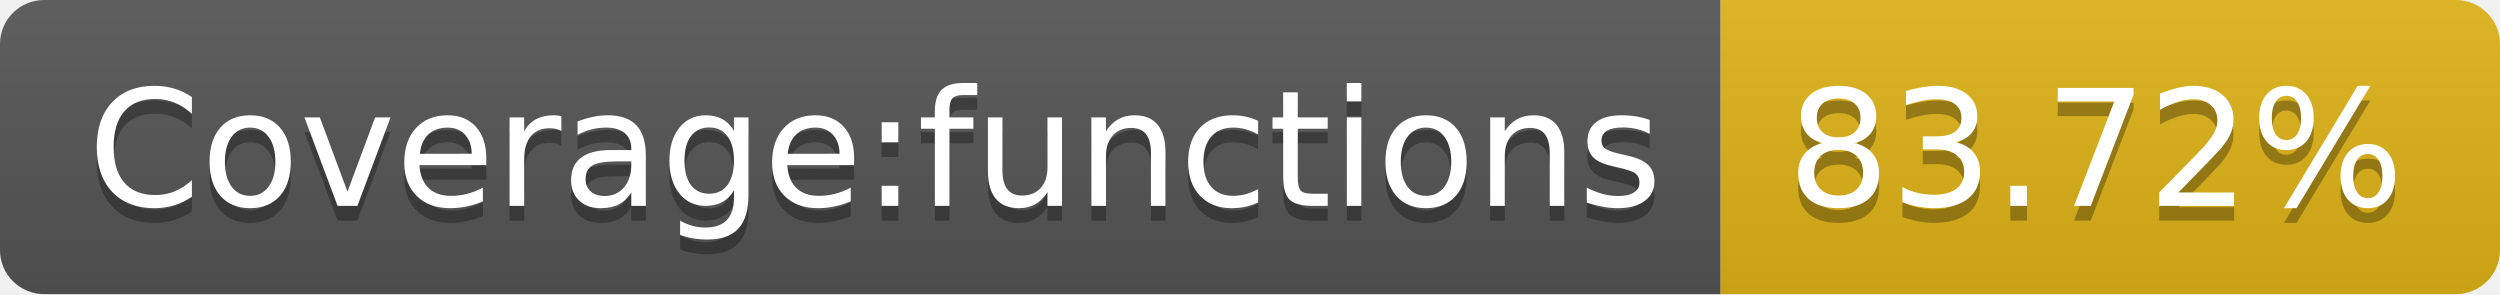
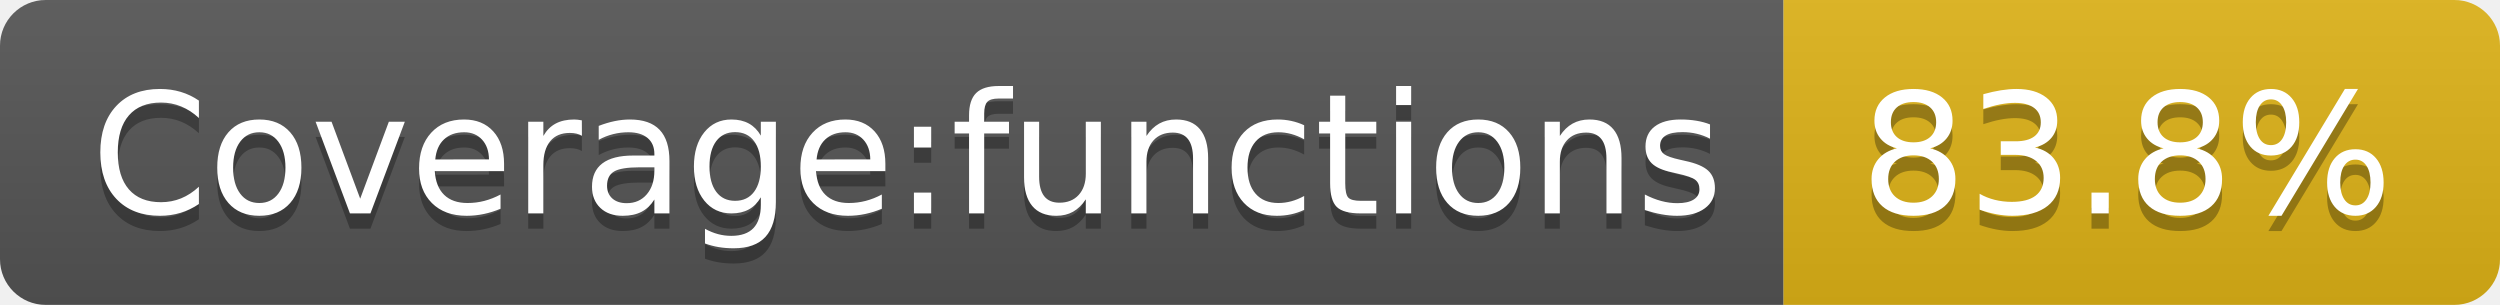
- <svg xmlns="http://www.w3.org/2000/svg" width="170" height="20" role="img" aria-label="Coverage:functions: 83.72%">
+ <svg xmlns="http://www.w3.org/2000/svg" width="164" height="20" role="img" aria-label="Coverage:functions: 83.8%">
  <linearGradient id="s" x2="0" y2="100%">
    <stop offset="0" stop-color="#bbb" stop-opacity=".1" />
    <stop offset="1" stop-opacity=".1" />
  </linearGradient>
  <clipPath id="r">
-     <rect width="170" height="20" rx="3" fill="#fff" />
+     <rect width="164" height="20" rx="3" fill="#fff" />
  </clipPath>
  <g clip-path="url(#r)">
    <rect width="117" height="20" fill="#555" />
-     <rect x="117" width="53" height="20" fill="#dfb317" />
-     <rect width="170" height="20" fill="url(#s)" />
+     <rect x="117" width="47" height="20" fill="#dfb317" />
+     <rect width="164" height="20" fill="url(#s)" />
  </g>
  <g fill="#fff" text-anchor="middle" font-family="Verdana,Geneva,DejaVu Sans,sans-serif" text-rendering="geometricPrecision" font-size="110">
    <text aria-hidden="true" x="595" y="150" fill="#010101" fill-opacity=".3" transform="scale(.1)" textLength="1070">Coverage:functions</text>
    <text x="595" y="140" transform="scale(.1)" fill="#fff" textLength="1070">Coverage:functions</text>
-     <text aria-hidden="true" x="1425" y="150" fill="#010101" fill-opacity=".3" transform="scale(.1)" textLength="430">83.72%</text>
-     <text x="1425" y="140" transform="scale(.1)" fill="#fff" textLength="430">83.72%</text>
+     <text aria-hidden="true" x="1395" y="150" fill="#010101" fill-opacity=".3" transform="scale(.1)" textLength="370">83.8%</text>
+     <text x="1395" y="140" transform="scale(.1)" fill="#fff" textLength="370">83.8%</text>
  </g>
</svg>
